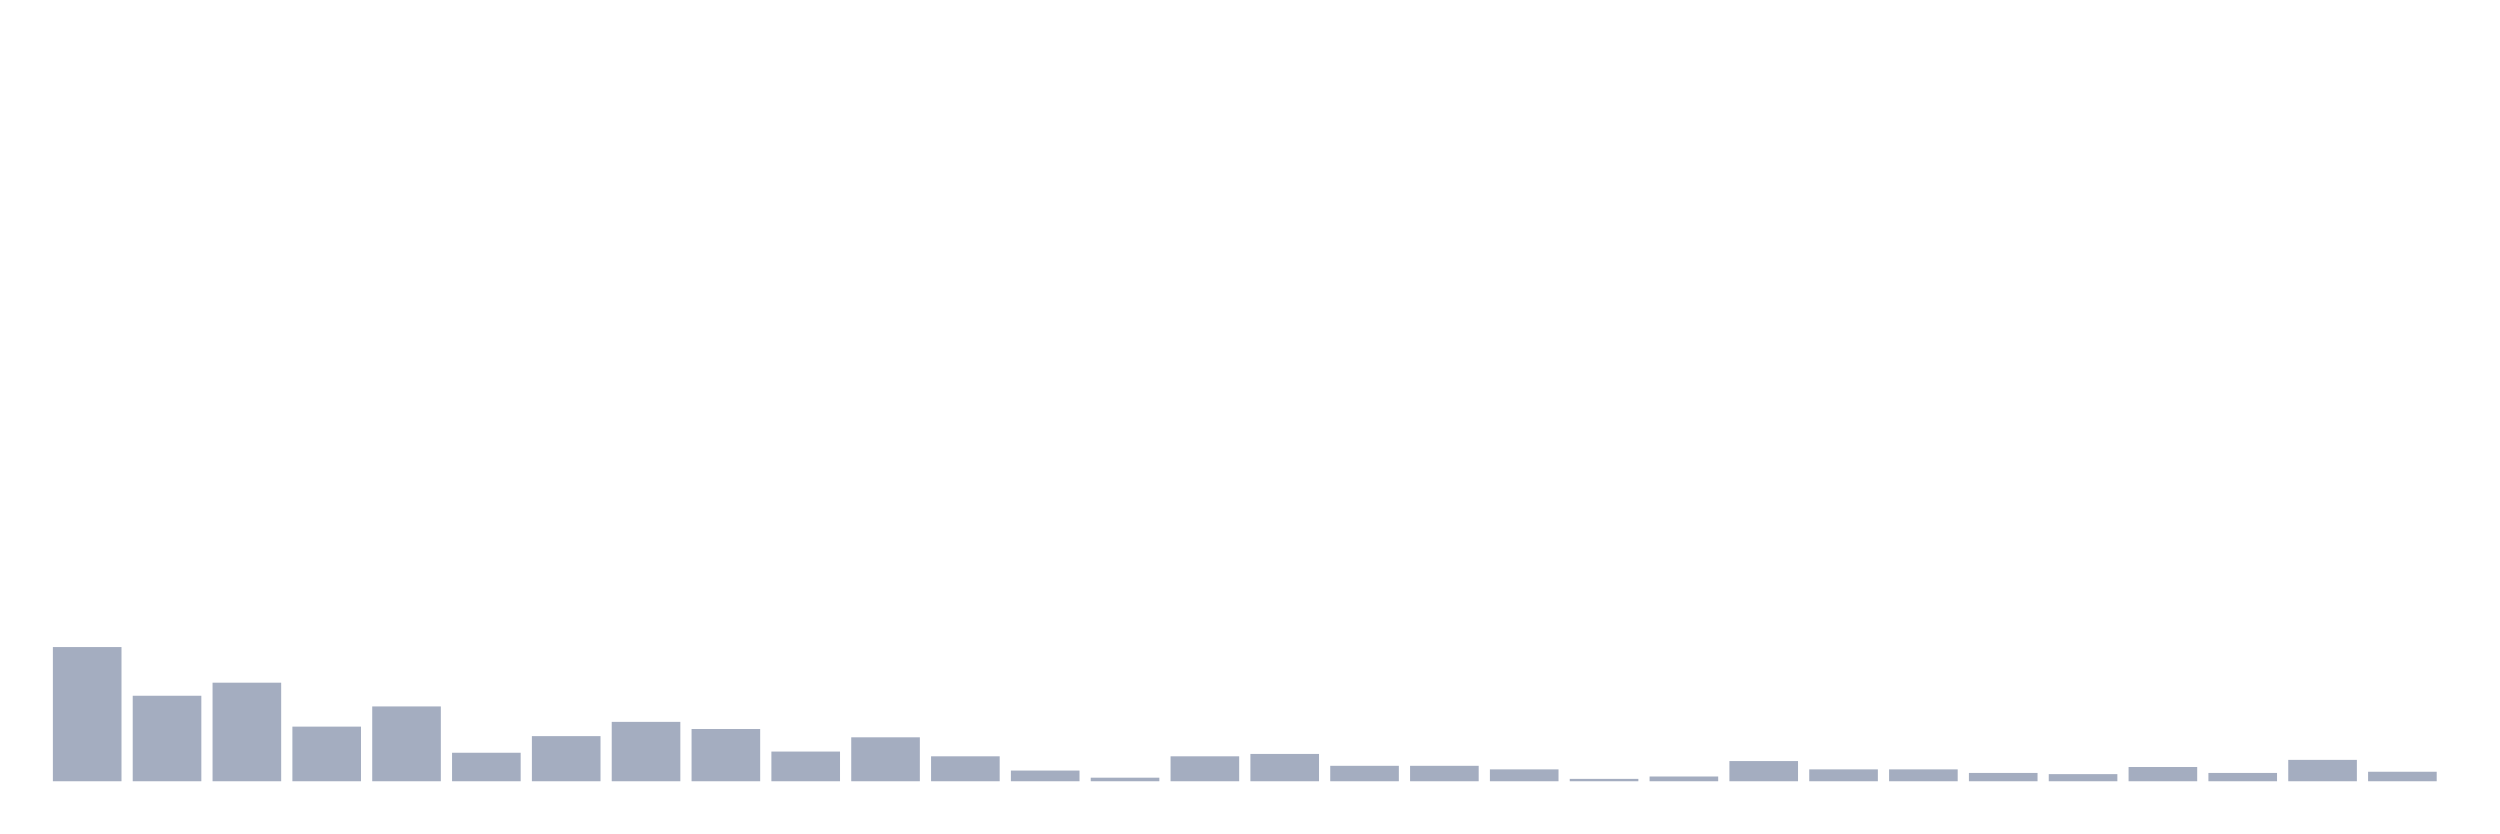
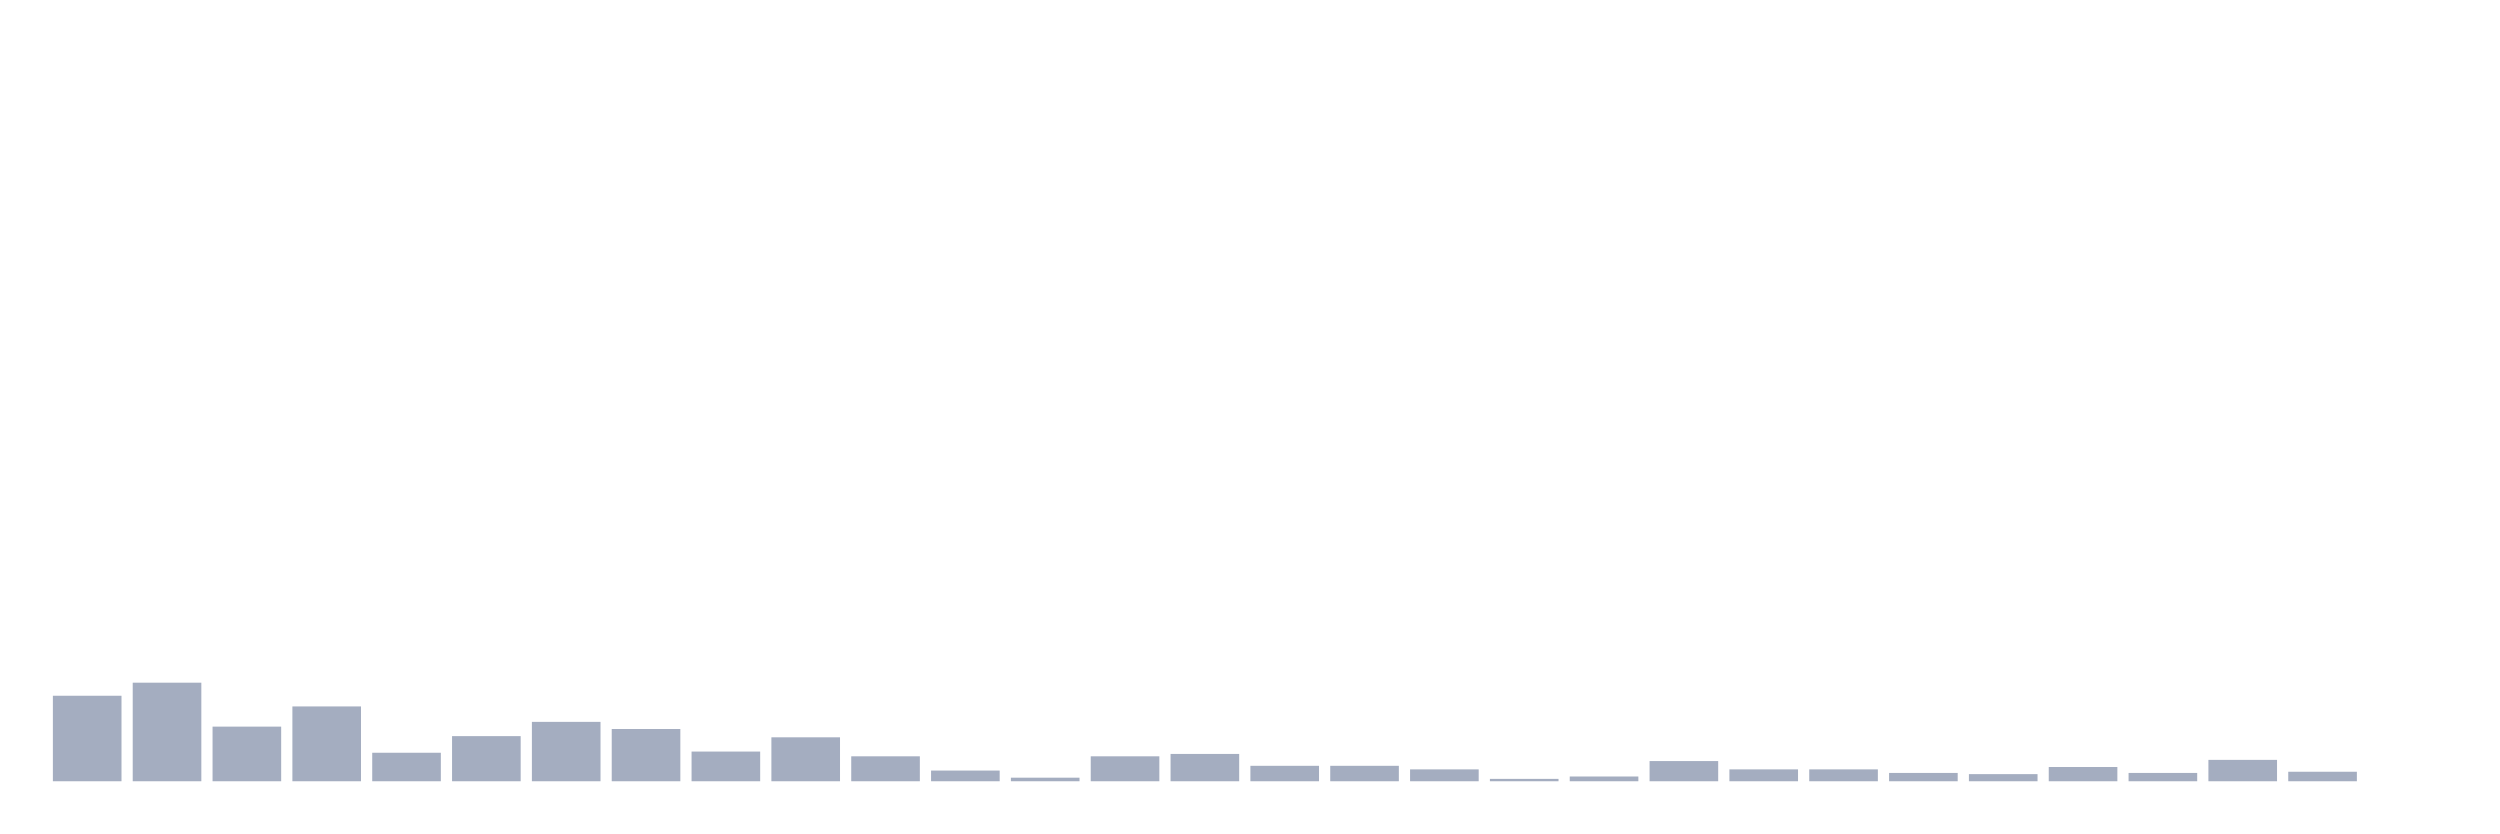
<svg xmlns="http://www.w3.org/2000/svg" viewBox="0 0 480 160">
  <g transform="translate(10,10)">
-     <rect class="bar" x="0.153" width="13.175" y="114.235" height="25.765" fill="rgb(164,173,192)" />
-     <rect class="bar" x="15.482" width="13.175" y="123.583" height="16.417" fill="rgb(164,173,192)" />
-     <rect class="bar" x="30.81" width="13.175" y="121.075" height="18.925" fill="rgb(164,173,192)" />
-     <rect class="bar" x="46.138" width="13.175" y="129.511" height="10.489" fill="rgb(164,173,192)" />
-     <rect class="bar" x="61.466" width="13.175" y="125.635" height="14.365" fill="rgb(164,173,192)" />
-     <rect class="bar" x="76.794" width="13.175" y="134.528" height="5.472" fill="rgb(164,173,192)" />
-     <rect class="bar" x="92.123" width="13.175" y="131.336" height="8.664" fill="rgb(164,173,192)" />
-     <rect class="bar" x="107.451" width="13.175" y="128.599" height="11.401" fill="rgb(164,173,192)" />
-     <rect class="bar" x="122.779" width="13.175" y="129.967" height="10.033" fill="rgb(164,173,192)" />
-     <rect class="bar" x="138.107" width="13.175" y="134.3" height="5.7" fill="rgb(164,173,192)" />
-     <rect class="bar" x="153.436" width="13.175" y="131.564" height="8.436" fill="rgb(164,173,192)" />
-     <rect class="bar" x="168.764" width="13.175" y="135.212" height="4.788" fill="rgb(164,173,192)" />
-     <rect class="bar" x="184.092" width="13.175" y="137.948" height="2.052" fill="rgb(164,173,192)" />
-     <rect class="bar" x="199.42" width="13.175" y="139.316" height="0.684" fill="rgb(164,173,192)" />
-     <rect class="bar" x="214.748" width="13.175" y="135.212" height="4.788" fill="rgb(164,173,192)" />
-     <rect class="bar" x="230.077" width="13.175" y="134.756" height="5.244" fill="rgb(164,173,192)" />
+     <rect class="bar" x="0.153" width="13.175" y="123.583" height="16.417" fill="rgb(164,173,192)" />
+     <rect class="bar" x="15.482" width="13.175" y="121.075" height="18.925" fill="rgb(164,173,192)" />
+     <rect class="bar" x="30.81" width="13.175" y="129.511" height="10.489" fill="rgb(164,173,192)" />
+     <rect class="bar" x="46.138" width="13.175" y="125.635" height="14.365" fill="rgb(164,173,192)" />
+     <rect class="bar" x="61.466" width="13.175" y="134.528" height="5.472" fill="rgb(164,173,192)" />
+     <rect class="bar" x="76.794" width="13.175" y="131.336" height="8.664" fill="rgb(164,173,192)" />
+     <rect class="bar" x="92.123" width="13.175" y="128.599" height="11.401" fill="rgb(164,173,192)" />
+     <rect class="bar" x="107.451" width="13.175" y="129.967" height="10.033" fill="rgb(164,173,192)" />
+     <rect class="bar" x="122.779" width="13.175" y="134.3" height="5.7" fill="rgb(164,173,192)" />
+     <rect class="bar" x="138.107" width="13.175" y="131.564" height="8.436" fill="rgb(164,173,192)" />
+     <rect class="bar" x="153.436" width="13.175" y="135.212" height="4.788" fill="rgb(164,173,192)" />
+     <rect class="bar" x="168.764" width="13.175" y="137.948" height="2.052" fill="rgb(164,173,192)" />
+     <rect class="bar" x="184.092" width="13.175" y="139.316" height="0.684" fill="rgb(164,173,192)" />
+     <rect class="bar" x="199.42" width="13.175" y="135.212" height="4.788" fill="rgb(164,173,192)" />
+     <rect class="bar" x="214.748" width="13.175" y="134.756" height="5.244" fill="rgb(164,173,192)" />
+     <rect class="bar" x="230.077" width="13.175" y="137.036" height="2.964" fill="rgb(164,173,192)" />
    <rect class="bar" x="245.405" width="13.175" y="137.036" height="2.964" fill="rgb(164,173,192)" />
-     <rect class="bar" x="260.733" width="13.175" y="137.036" height="2.964" fill="rgb(164,173,192)" />
-     <rect class="bar" x="276.061" width="13.175" y="137.72" height="2.28" fill="rgb(164,173,192)" />
-     <rect class="bar" x="291.39" width="13.175" y="139.544" height="0.456" fill="rgb(164,173,192)" />
-     <rect class="bar" x="306.718" width="13.175" y="139.088" height="0.912" fill="rgb(164,173,192)" />
-     <rect class="bar" x="322.046" width="13.175" y="136.124" height="3.876" fill="rgb(164,173,192)" />
+     <rect class="bar" x="260.733" width="13.175" y="137.72" height="2.28" fill="rgb(164,173,192)" />
+     <rect class="bar" x="276.061" width="13.175" y="139.544" height="0.456" fill="rgb(164,173,192)" />
+     <rect class="bar" x="291.39" width="13.175" y="139.088" height="0.912" fill="rgb(164,173,192)" />
+     <rect class="bar" x="306.718" width="13.175" y="136.124" height="3.876" fill="rgb(164,173,192)" />
+     <rect class="bar" x="322.046" width="13.175" y="137.72" height="2.28" fill="rgb(164,173,192)" />
    <rect class="bar" x="337.374" width="13.175" y="137.72" height="2.28" fill="rgb(164,173,192)" />
-     <rect class="bar" x="352.702" width="13.175" y="137.72" height="2.28" fill="rgb(164,173,192)" />
-     <rect class="bar" x="368.031" width="13.175" y="138.404" height="1.596" fill="rgb(164,173,192)" />
-     <rect class="bar" x="383.359" width="13.175" y="138.632" height="1.368" fill="rgb(164,173,192)" />
-     <rect class="bar" x="398.687" width="13.175" y="137.264" height="2.736" fill="rgb(164,173,192)" />
-     <rect class="bar" x="414.015" width="13.175" y="138.404" height="1.596" fill="rgb(164,173,192)" />
-     <rect class="bar" x="429.344" width="13.175" y="135.896" height="4.104" fill="rgb(164,173,192)" />
-     <rect class="bar" x="444.672" width="13.175" y="138.176" height="1.824" fill="rgb(164,173,192)" />
+     <rect class="bar" x="352.702" width="13.175" y="138.404" height="1.596" fill="rgb(164,173,192)" />
+     <rect class="bar" x="368.031" width="13.175" y="138.632" height="1.368" fill="rgb(164,173,192)" />
+     <rect class="bar" x="383.359" width="13.175" y="137.264" height="2.736" fill="rgb(164,173,192)" />
+     <rect class="bar" x="398.687" width="13.175" y="138.404" height="1.596" fill="rgb(164,173,192)" />
+     <rect class="bar" x="414.015" width="13.175" y="135.896" height="4.104" fill="rgb(164,173,192)" />
+     <rect class="bar" x="429.344" width="13.175" y="138.176" height="1.824" fill="rgb(164,173,192)" />
+     <rect class="bar" x="444.672" width="13.175" y="140" height="0" fill="rgb(164,173,192)" />
  </g>
</svg>
